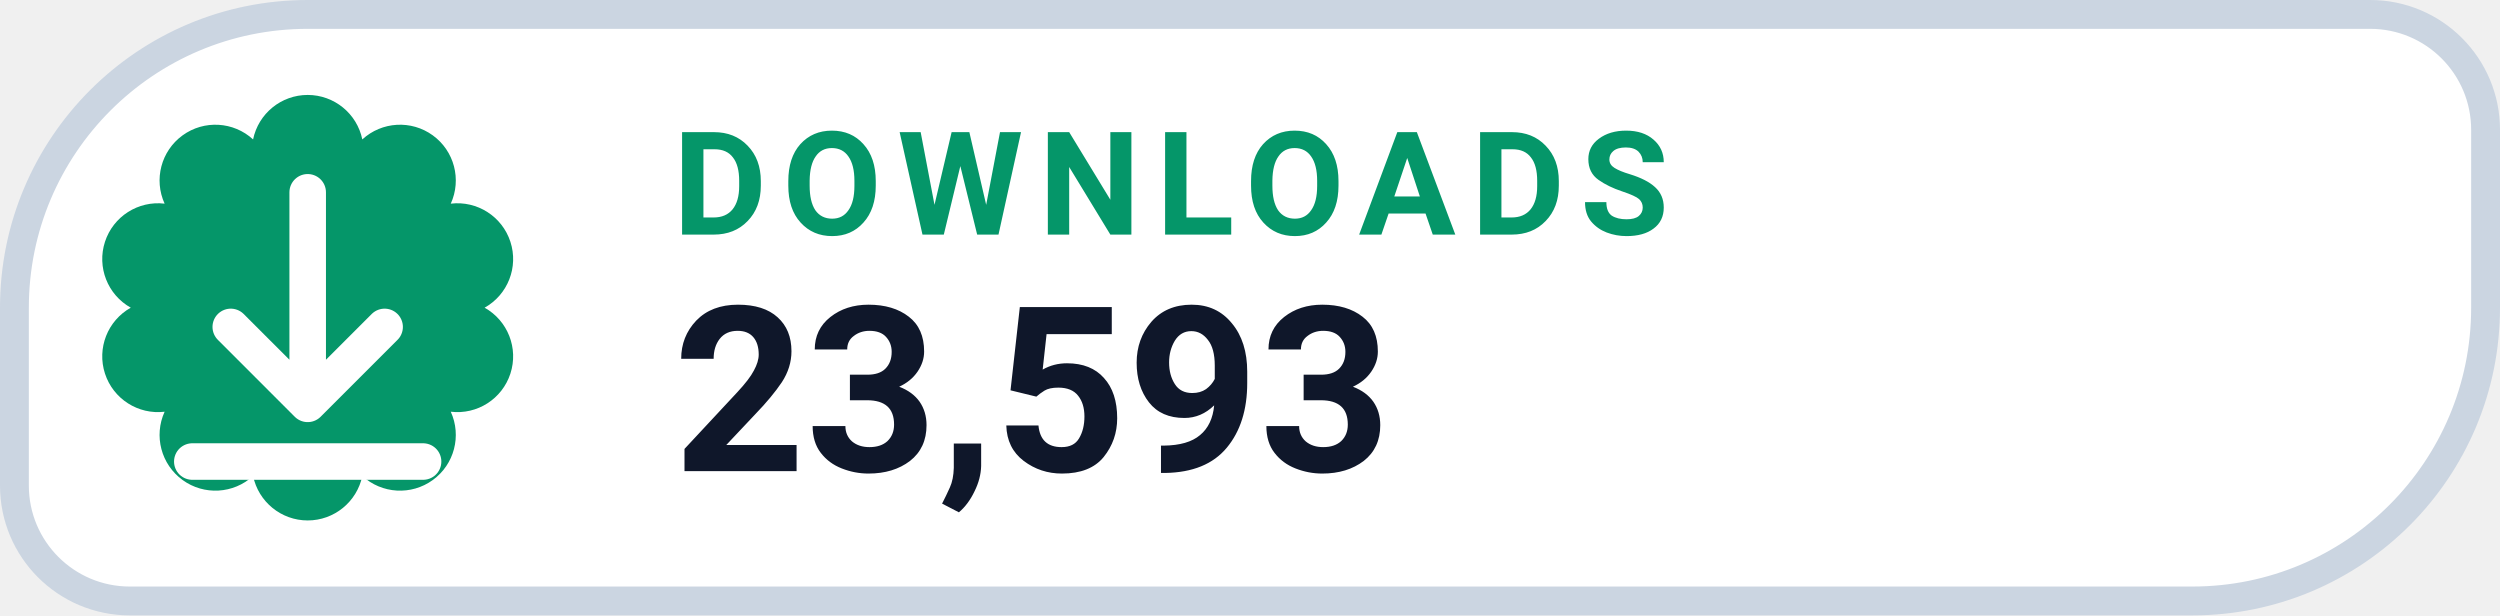
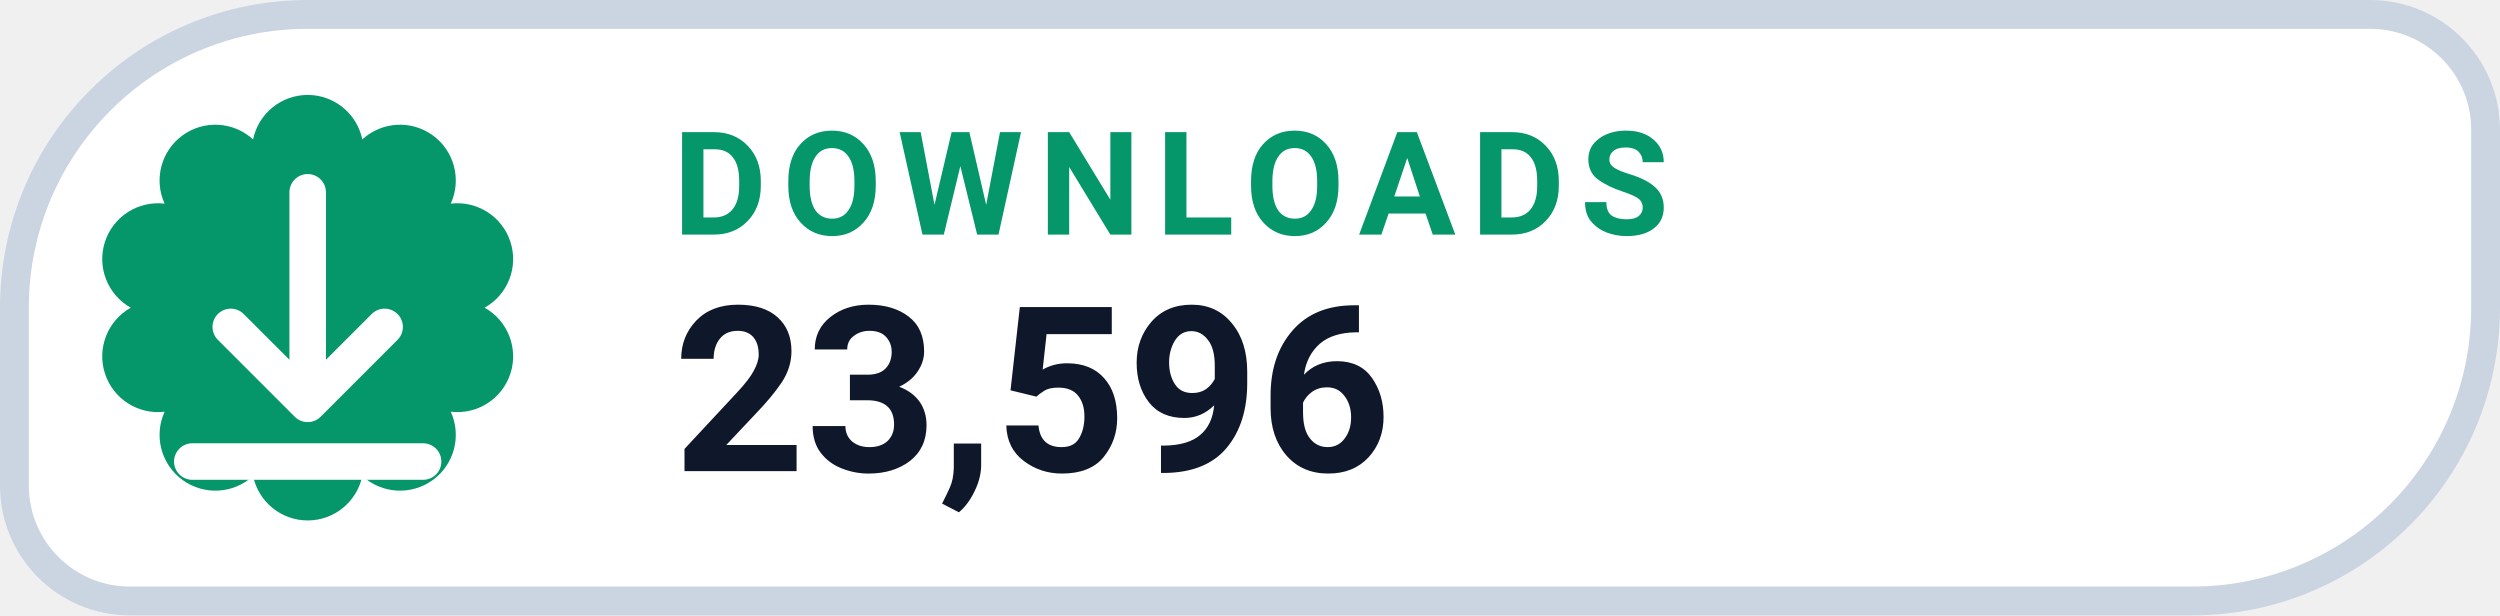
- <svg xmlns="http://www.w3.org/2000/svg" width="130" height="32" viewBox="0 0 130 32" role="img" aria-label="DOWNLOADS 23,593">
+ <svg xmlns="http://www.w3.org/2000/svg" width="130" height="32" viewBox="0 0 130 32" role="img" aria-label="DOWNLOADS 23,596">
  <path d="M 16.00 0.75 H 123.25 A 6.00 6.00 0 0 1 129.25 6.75 V 16.00 A 15.25 15.25 0 0 1 114.00 31.25 H 6.75 A 6.00 6.00 0 0 1 0.75 25.25 V 16.00 A 15.25 15.25 0 0 1 16.00 0.75 Z" fill="#FFFFFF" stroke="#CBD5E1" stroke-width="1.5" />
  <path d="M 13.16 7.25 A 2.90 2.90 0 0 1 18.84 7.25 A 2.90 2.90 0 0 1 23.44 10.59 A 2.90 2.90 0 0 1 25.20 16.00 A 2.90 2.90 0 0 1 23.44 21.41 A 2.90 2.90 0 0 1 18.84 24.75 A 2.90 2.90 0 0 1 13.16 24.75 A 2.90 2.90 0 0 1 8.56 21.41 A 2.90 2.90 0 0 1 6.80 16.00 A 2.90 2.90 0 0 1 8.56 10.59 A 2.90 2.90 0 0 1 13.16 7.25 Z" fill="#059669" />
  <g transform="translate(16 16)" style="color:#FFFFFF;">
    <path d="M0 -6 v11 m0 0 l4 -4 m-4 4 l-4 -4 M-6 8 h12" fill="none" stroke="currentColor" stroke-width="1.9" stroke-linecap="round" stroke-linejoin="round" />
  </g>
  <text x="35" y="12.2" fill="#059669" font-family="-apple-system,BlinkMacSystemFont,'Segoe UI',Roboto,Helvetica,Arial,sans-serif" font-size="7.5" font-weight="700" letter-spacing=".8">DOWNLOADS</text>
-   <text x="35" y="24.5" fill="#0F172A" font-family="-apple-system,BlinkMacSystemFont,'Segoe UI',Roboto,Helvetica,Arial,sans-serif" font-size="12" font-weight="750">23,593</text>
+   <text x="35" y="24.5" fill="#0F172A" font-family="-apple-system,BlinkMacSystemFont,'Segoe UI',Roboto,Helvetica,Arial,sans-serif" font-size="12" font-weight="750">23,596</text>
</svg>
